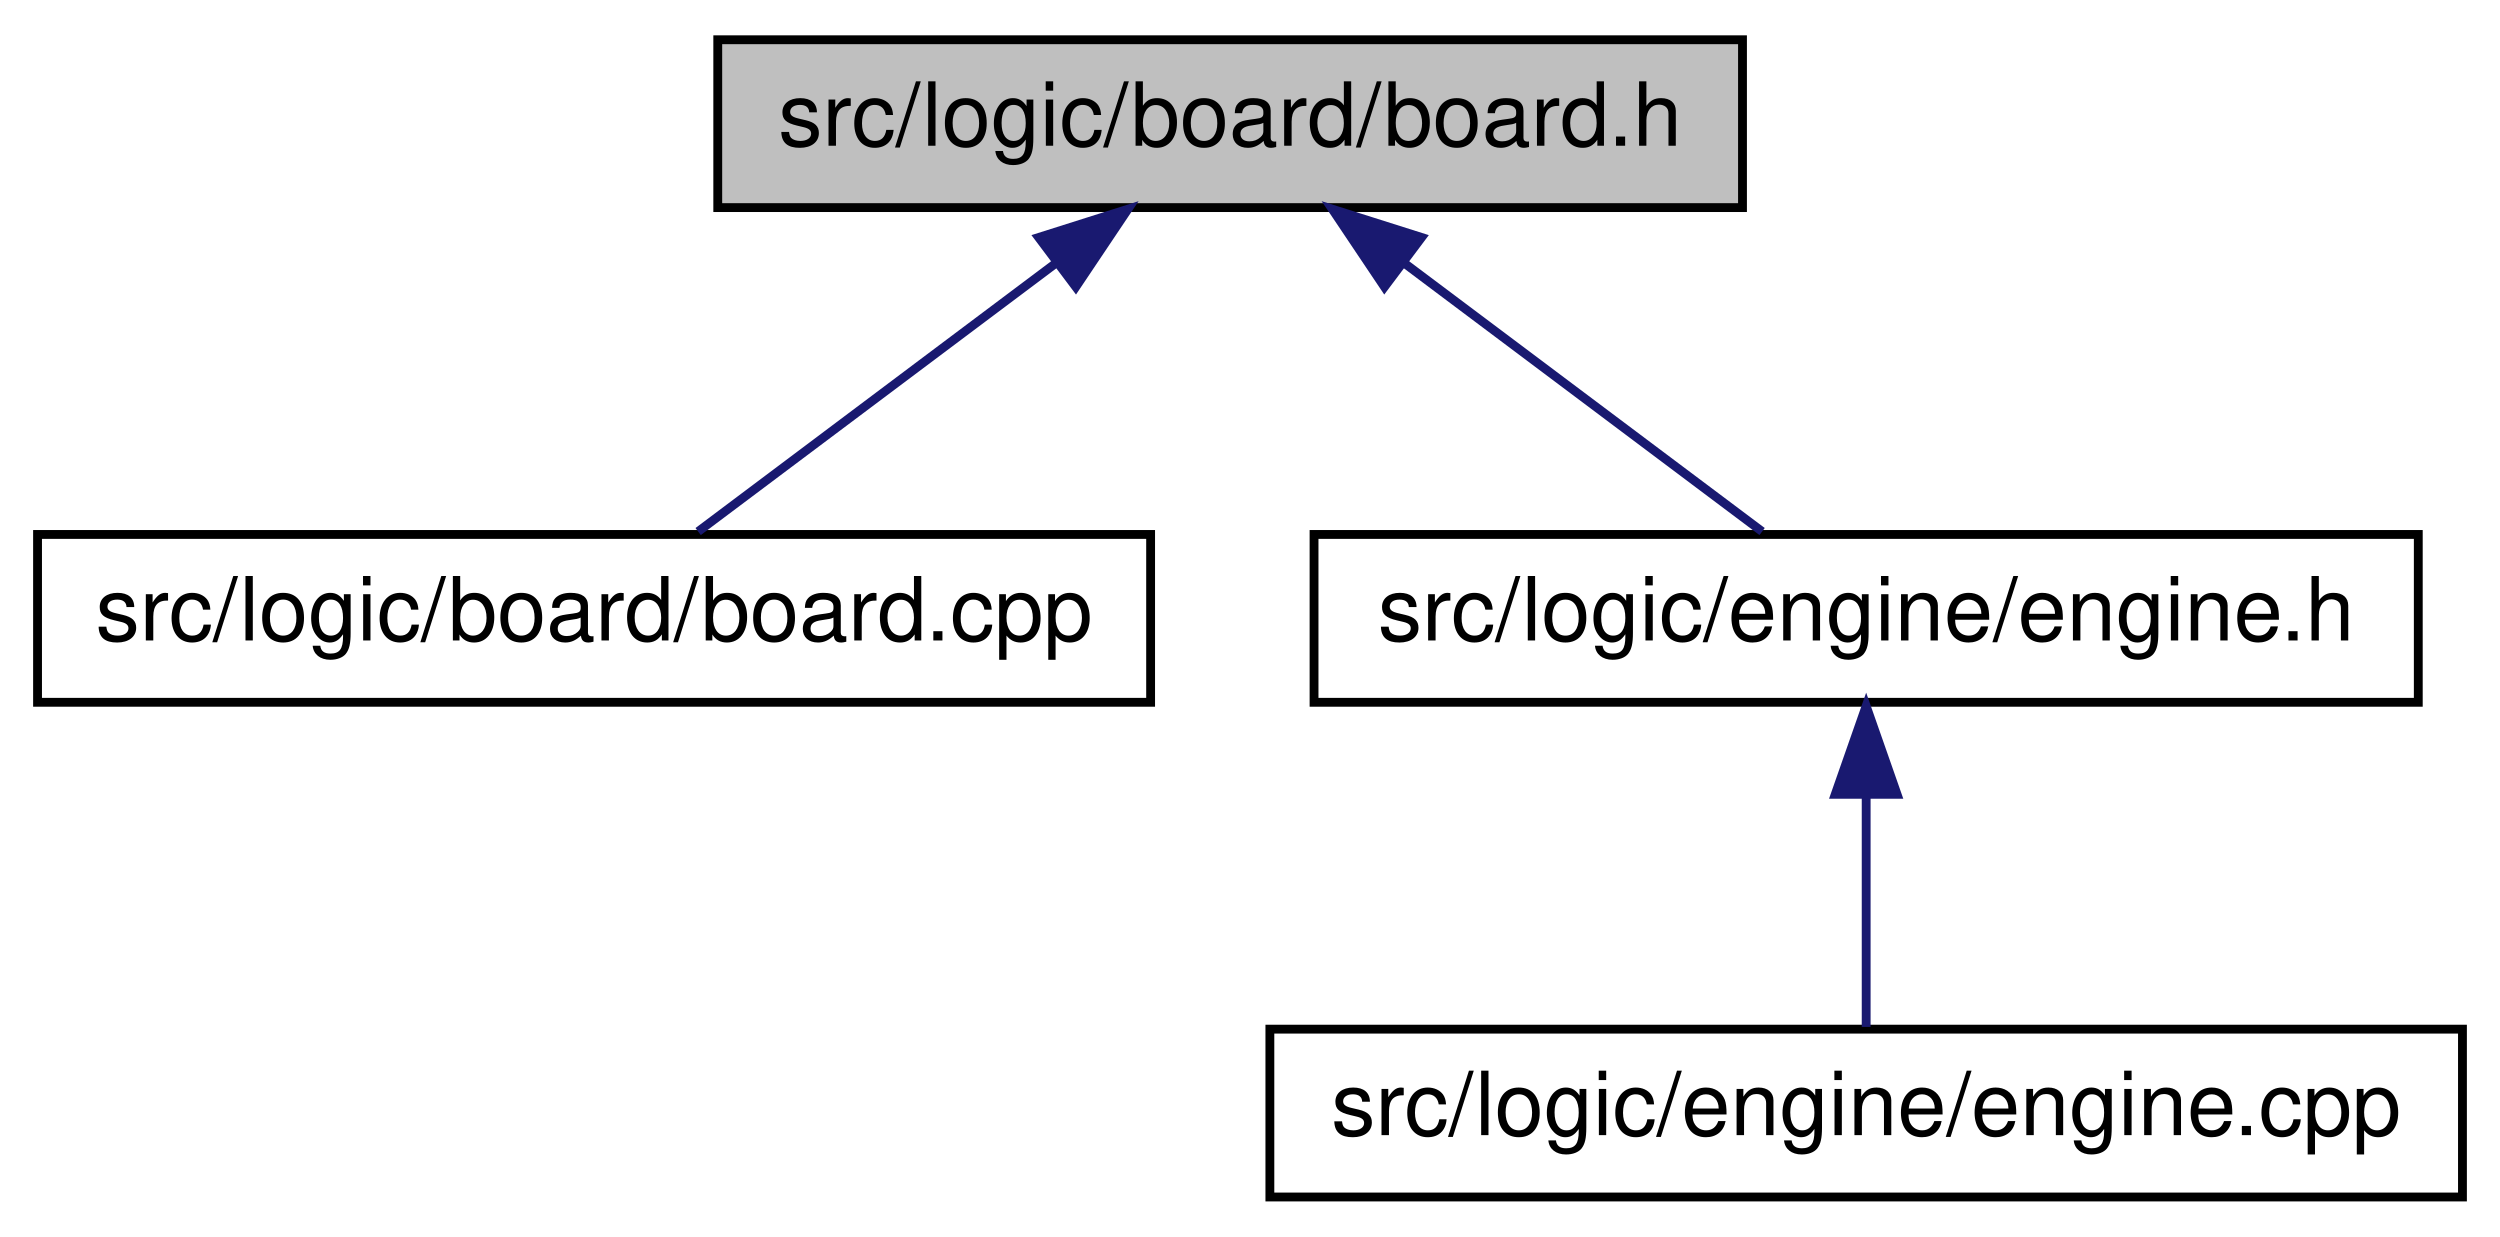
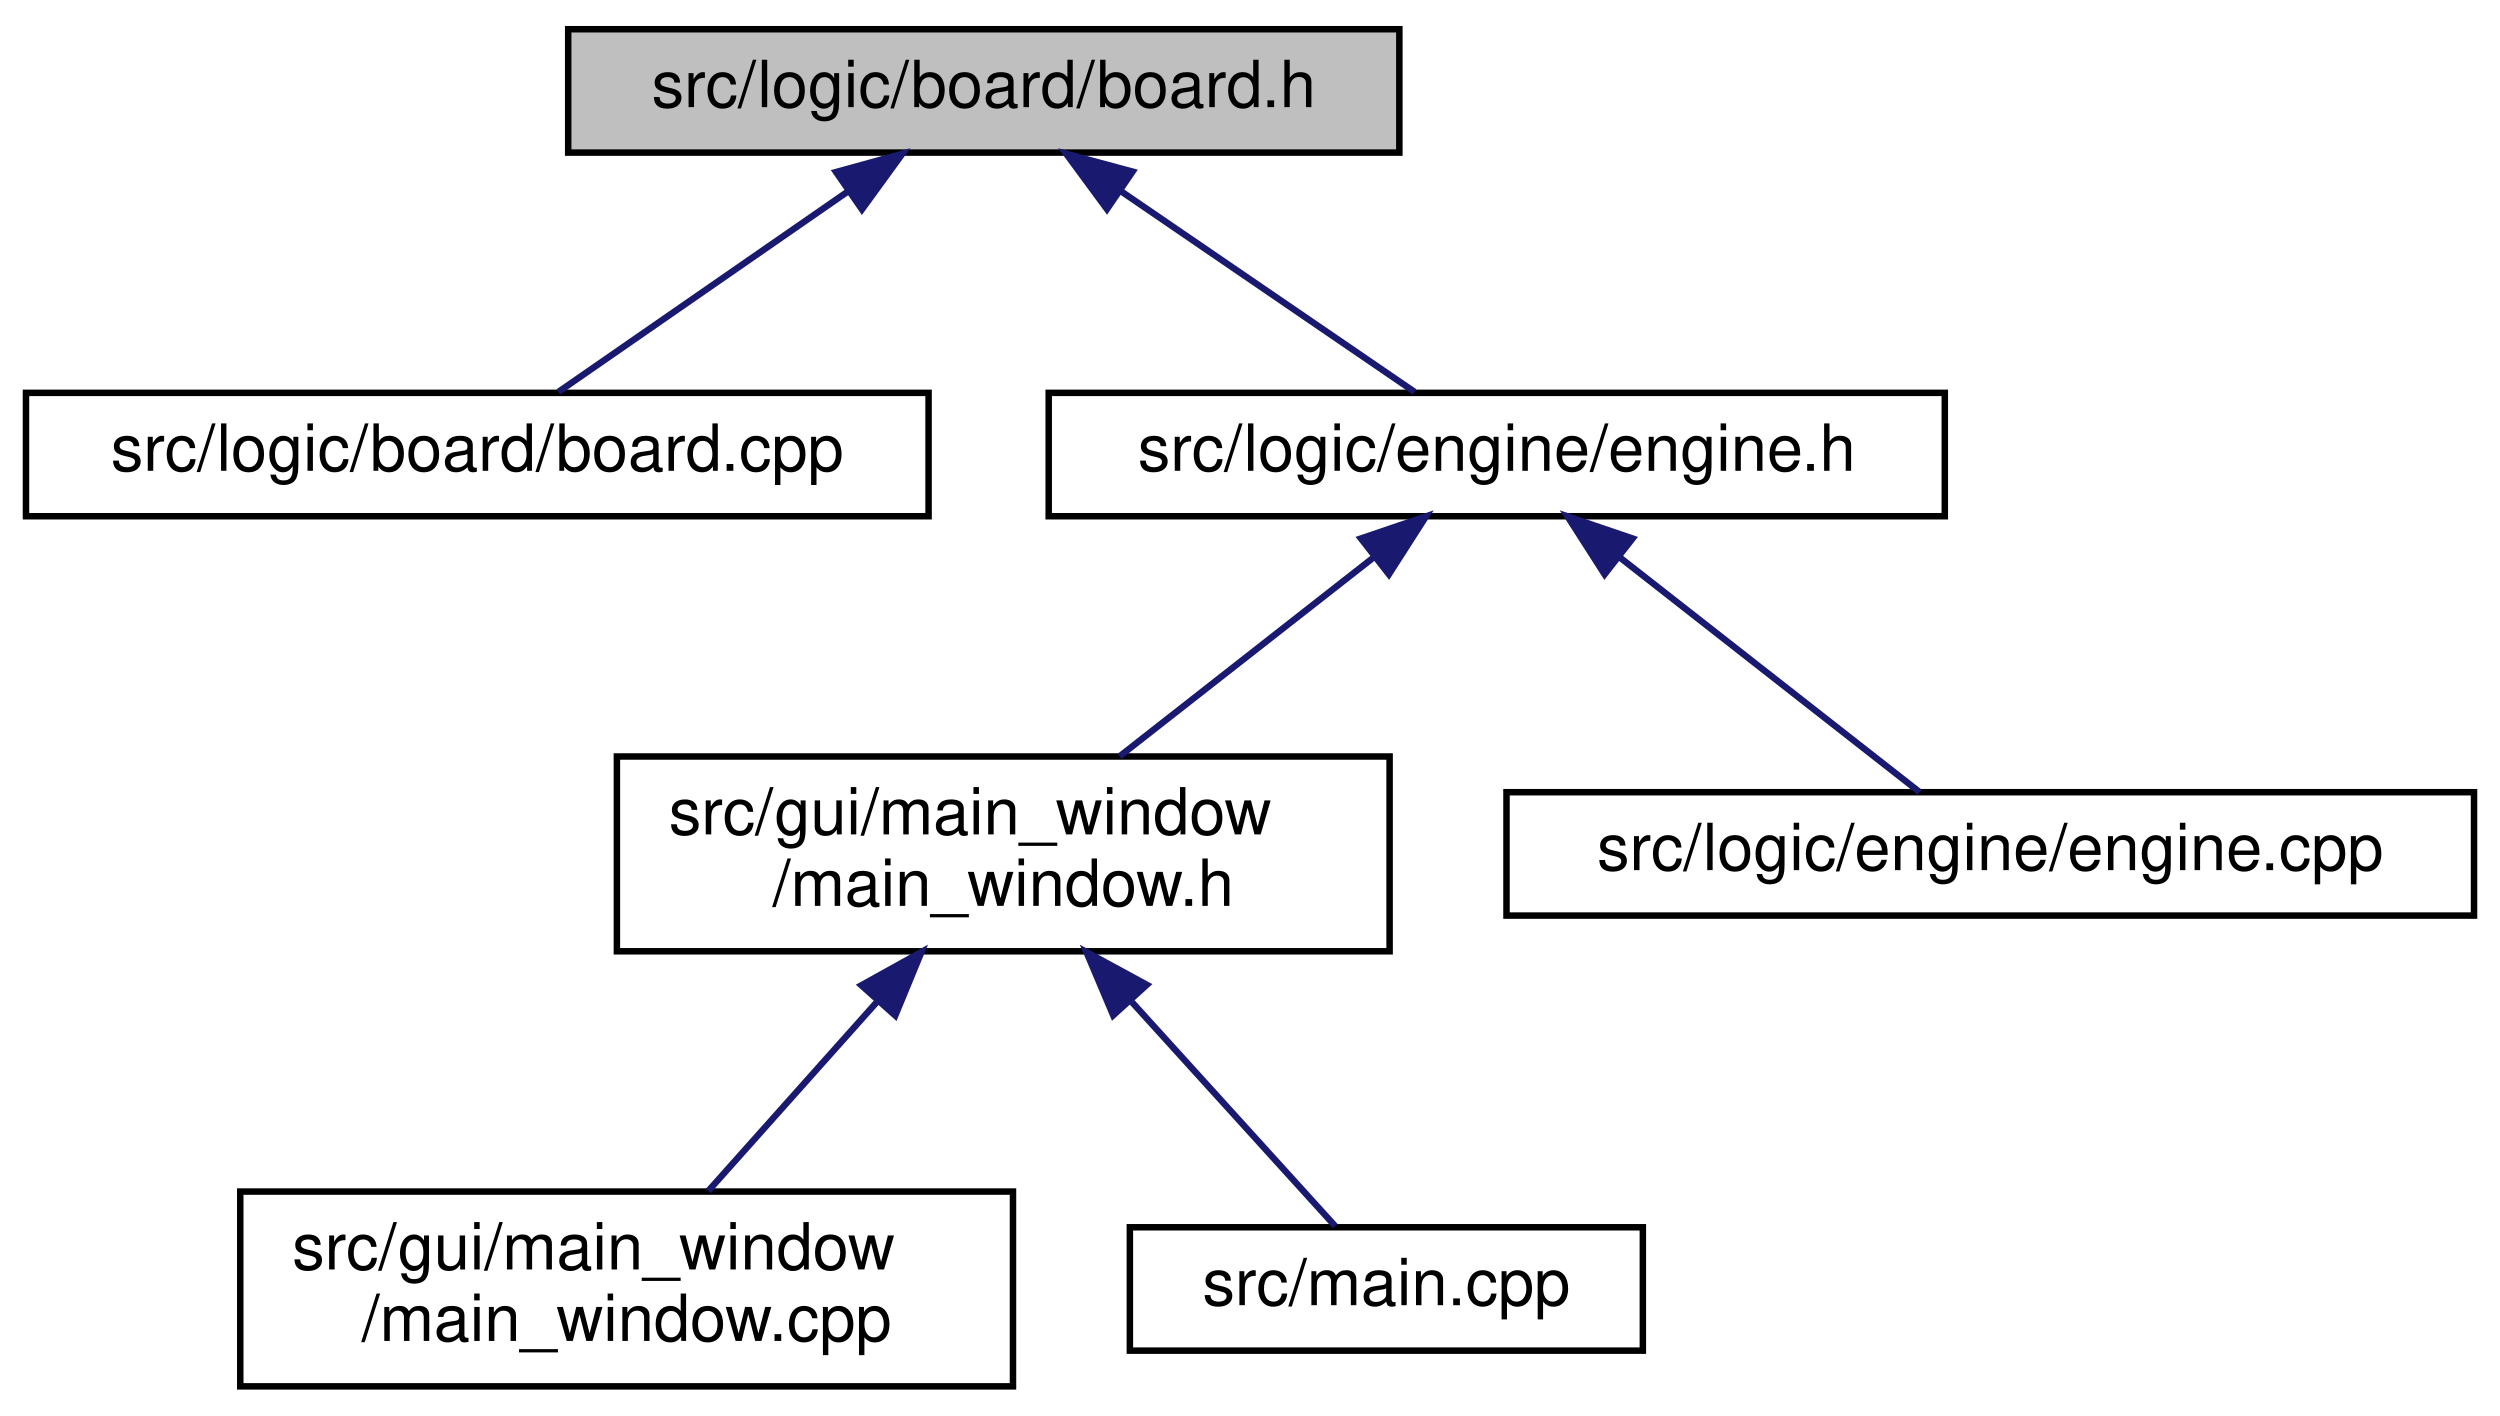
- <svg xmlns="http://www.w3.org/2000/svg" xmlns:xlink="http://www.w3.org/1999/xlink" width="283pt" height="140pt" viewBox="0.00 0.00 282.50 140.00">
-   <g id="graph0" class="graph" transform="scale(1 1) rotate(0) translate(4 136)">
+ <svg xmlns="http://www.w3.org/2000/svg" xmlns:xlink="http://www.w3.org/1999/xlink" width="385pt" height="218pt" viewBox="0.00 0.00 385.00 218.00">
+   <g id="graph0" class="graph" transform="scale(1 1) rotate(0) translate(4 214)">
    <g id="node1" class="node">
      <g id="a_node1">
        <a xlink:title=" ">
-           <polygon fill="#bfbfbf" stroke="black" points="77,-112.5 77,-131.5 193,-131.5 193,-112.5 77,-112.5" />
-           <text text-anchor="middle" x="135" y="-119.5" font-family="Helvetica,sans-Serif" font-size="10.00">src/logic/board/board.h</text>
+           <polygon fill="#bfbfbf" stroke="black" points="83.5,-190.5 83.5,-209.5 211.5,-209.5 211.5,-190.5 83.5,-190.5" />
+           <text text-anchor="middle" x="147.5" y="-197.5" font-family="Helvetica,sans-Serif" font-size="10.00">src/logic/board/board.h</text>
        </a>
      </g>
    </g>
    <g id="node2" class="node">
      <g id="a_node2">
        <a xlink:href="board_8cpp.html" target="_top" xlink:title=" ">
-           <polygon fill="none" stroke="black" points="0,-56.5 0,-75.5 126,-75.5 126,-56.5 0,-56.5" />
-           <text text-anchor="middle" x="63" y="-63.5" font-family="Helvetica,sans-Serif" font-size="10.00">src/logic/board/board.cpp</text>
+           <polygon fill="none" stroke="black" points="0,-134.5 0,-153.5 139,-153.5 139,-134.5 0,-134.5" />
+           <text text-anchor="middle" x="69.5" y="-141.5" font-family="Helvetica,sans-Serif" font-size="10.00">src/logic/board/board.cpp</text>
        </a>
      </g>
    </g>
    <g id="edge1" class="edge">
-       <path fill="none" stroke="midnightblue" d="M115.13,-106.1C102.18,-96.38 85.7,-84.03 74.78,-75.83" />
-       <polygon fill="midnightblue" stroke="midnightblue" points="113.33,-109.12 123.43,-112.32 117.53,-103.52 113.33,-109.12" />
+       <path fill="none" stroke="midnightblue" d="M126.73,-184.62C112.48,-174.76 94.04,-161.99 82,-153.65" />
+       <polygon fill="midnightblue" stroke="midnightblue" points="124.75,-187.51 134.97,-190.32 128.74,-181.75 124.75,-187.51" />
    </g>
    <g id="node3" class="node">
      <g id="a_node3">
        <a xlink:href="engine_8h.html" target="_top" xlink:title=" ">
-           <polygon fill="none" stroke="black" points="144.5,-56.5 144.5,-75.5 269.5,-75.5 269.5,-56.5 144.5,-56.5" />
-           <text text-anchor="middle" x="207" y="-63.5" font-family="Helvetica,sans-Serif" font-size="10.00">src/logic/engine/engine.h</text>
+           <polygon fill="none" stroke="black" points="157.5,-134.5 157.5,-153.5 295.5,-153.5 295.5,-134.5 157.5,-134.5" />
+           <text text-anchor="middle" x="226.5" y="-141.5" font-family="Helvetica,sans-Serif" font-size="10.00">src/logic/engine/engine.h</text>
        </a>
      </g>
    </g>
    <g id="edge2" class="edge">
-       <path fill="none" stroke="midnightblue" d="M154.87,-106.1C167.82,-96.38 184.3,-84.03 195.22,-75.83" />
-       <polygon fill="midnightblue" stroke="midnightblue" points="152.47,-103.52 146.57,-112.32 156.67,-109.12 152.47,-103.52" />
+       <path fill="none" stroke="midnightblue" d="M168.53,-184.62C182.97,-174.76 201.64,-161.99 213.84,-153.65" />
+       <polygon fill="midnightblue" stroke="midnightblue" points="166.47,-181.79 160.19,-190.32 170.42,-187.57 166.47,-181.79" />
    </g>
    <g id="node4" class="node">
      <g id="a_node4">
-         <a xlink:href="engine_8cpp.html" target="_top" xlink:title=" ">
-           <polygon fill="none" stroke="black" points="139.5,-0.5 139.5,-19.5 274.5,-19.5 274.5,-0.5 139.5,-0.5" />
-           <text text-anchor="middle" x="207" y="-7.5" font-family="Helvetica,sans-Serif" font-size="10.00">src/logic/engine/engine.cpp</text>
+         <a xlink:href="main__window_8h.html" target="_top" xlink:title=" ">
+           <polygon fill="none" stroke="black" points="91,-67.5 91,-97.5 210,-97.5 210,-67.5 91,-67.5" />
+           <text text-anchor="start" x="99" y="-85.5" font-family="Helvetica,sans-Serif" font-size="10.00">src/gui/main_window</text>
+           <text text-anchor="middle" x="150.5" y="-74.5" font-family="Helvetica,sans-Serif" font-size="10.00">/main_window.h</text>
        </a>
      </g>
    </g>
    <g id="edge3" class="edge">
-       <path fill="none" stroke="midnightblue" d="M207,-45.8C207,-36.91 207,-26.78 207,-19.75" />
-       <polygon fill="midnightblue" stroke="midnightblue" points="203.5,-46.08 207,-56.08 210.5,-46.08 203.5,-46.08" />
+       <path fill="none" stroke="midnightblue" d="M207.59,-128.2C195.61,-118.81 180.2,-106.75 168.41,-97.52" />
+       <polygon fill="midnightblue" stroke="midnightblue" points="205.58,-131.07 215.61,-134.48 209.89,-125.55 205.58,-131.07" />
+     </g>
+     <g id="node7" class="node">
+       <g id="a_node7">
+         <a xlink:href="engine_8cpp.html" target="_top" xlink:title=" ">
+           <polygon fill="none" stroke="black" points="228,-73 228,-92 377,-92 377,-73 228,-73" />
+           <text text-anchor="middle" x="302.5" y="-80" font-family="Helvetica,sans-Serif" font-size="10.00">src/logic/engine/engine.cpp</text>
+         </a>
+       </g>
+     </g>
+     <g id="edge6" class="edge">
+       <path fill="none" stroke="midnightblue" d="M245.28,-128.29C259.86,-116.88 279.56,-101.46 291.63,-92.01" />
+       <polygon fill="midnightblue" stroke="midnightblue" points="243.11,-125.55 237.39,-134.48 247.42,-131.07 243.11,-125.55" />
+     </g>
+     <g id="node5" class="node">
+       <g id="a_node5">
+         <a xlink:href="main__window_8cpp.html" target="_top" xlink:title=" ">
+           <polygon fill="none" stroke="black" points="33,-0.5 33,-30.5 152,-30.5 152,-0.5 33,-0.5" />
+           <text text-anchor="start" x="41" y="-18.5" font-family="Helvetica,sans-Serif" font-size="10.00">src/gui/main_window</text>
+           <text text-anchor="middle" x="92.5" y="-7.5" font-family="Helvetica,sans-Serif" font-size="10.00">/main_window.cpp</text>
+         </a>
+       </g>
+     </g>
+     <g id="edge4" class="edge">
+       <path fill="none" stroke="midnightblue" d="M131.08,-59.74C122.5,-50.12 112.66,-39.09 105.06,-30.58" />
+       <polygon fill="midnightblue" stroke="midnightblue" points="128.65,-62.26 137.91,-67.4 133.87,-57.6 128.65,-62.26" />
+     </g>
+     <g id="node6" class="node">
+       <g id="a_node6">
+         <a xlink:href="main_8cpp.html" target="_top" xlink:title=" ">
+           <polygon fill="none" stroke="black" points="170,-6 170,-25 249,-25 249,-6 170,-6" />
+           <text text-anchor="middle" x="209.5" y="-13" font-family="Helvetica,sans-Serif" font-size="10.00">src/main.cpp</text>
+         </a>
+       </g>
+     </g>
+     <g id="edge5" class="edge">
+       <path fill="none" stroke="midnightblue" d="M170.33,-59.66C181.03,-47.86 193.65,-33.97 201.61,-25.19" />
+       <polygon fill="midnightblue" stroke="midnightblue" points="167.43,-57.64 163.3,-67.4 172.61,-62.34 167.43,-57.64" />
    </g>
  </g>
</svg>
